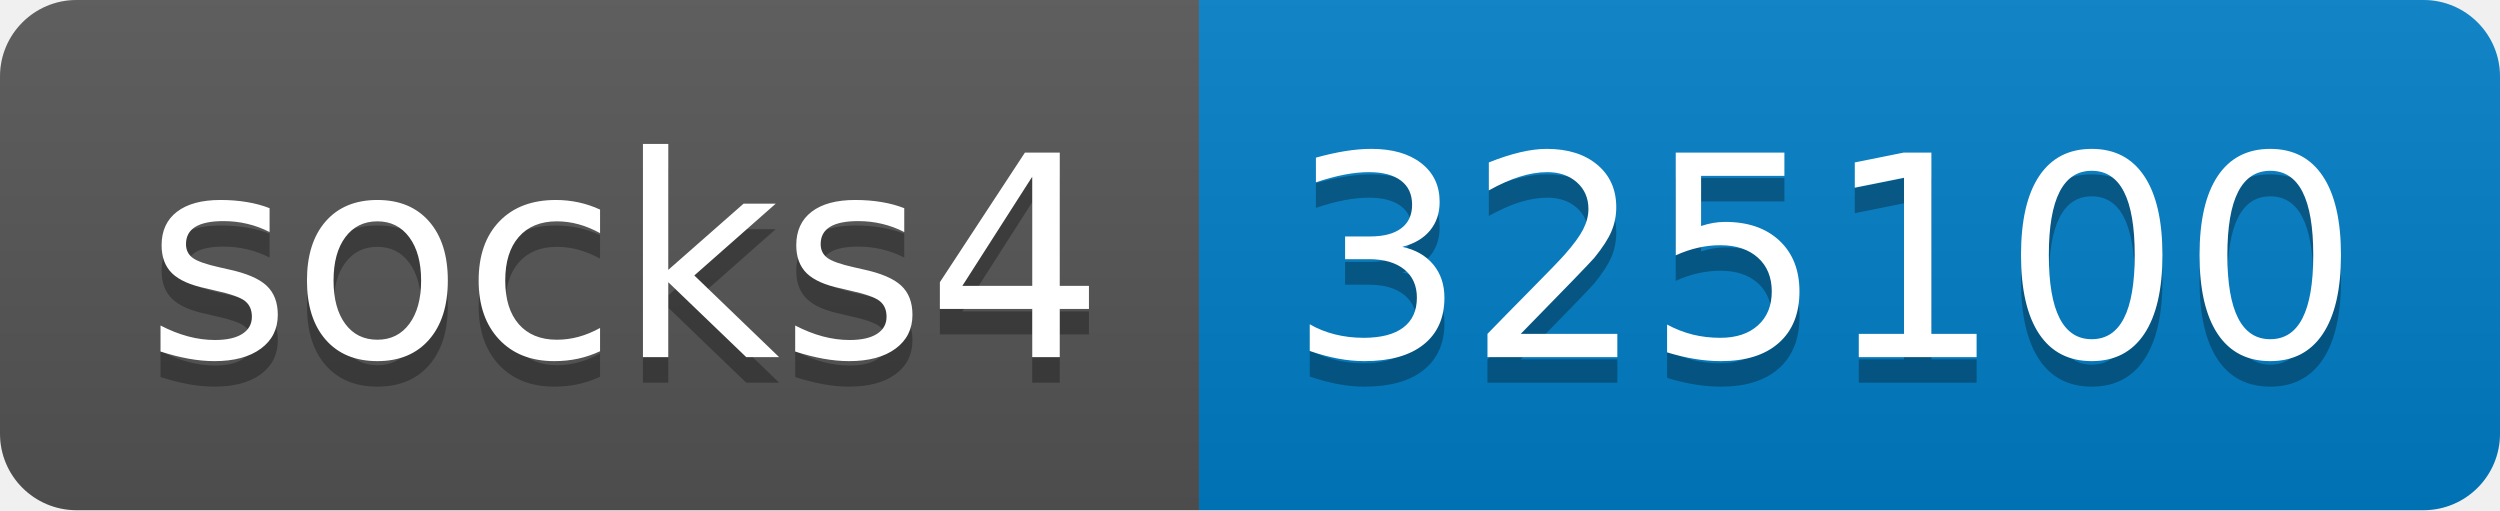
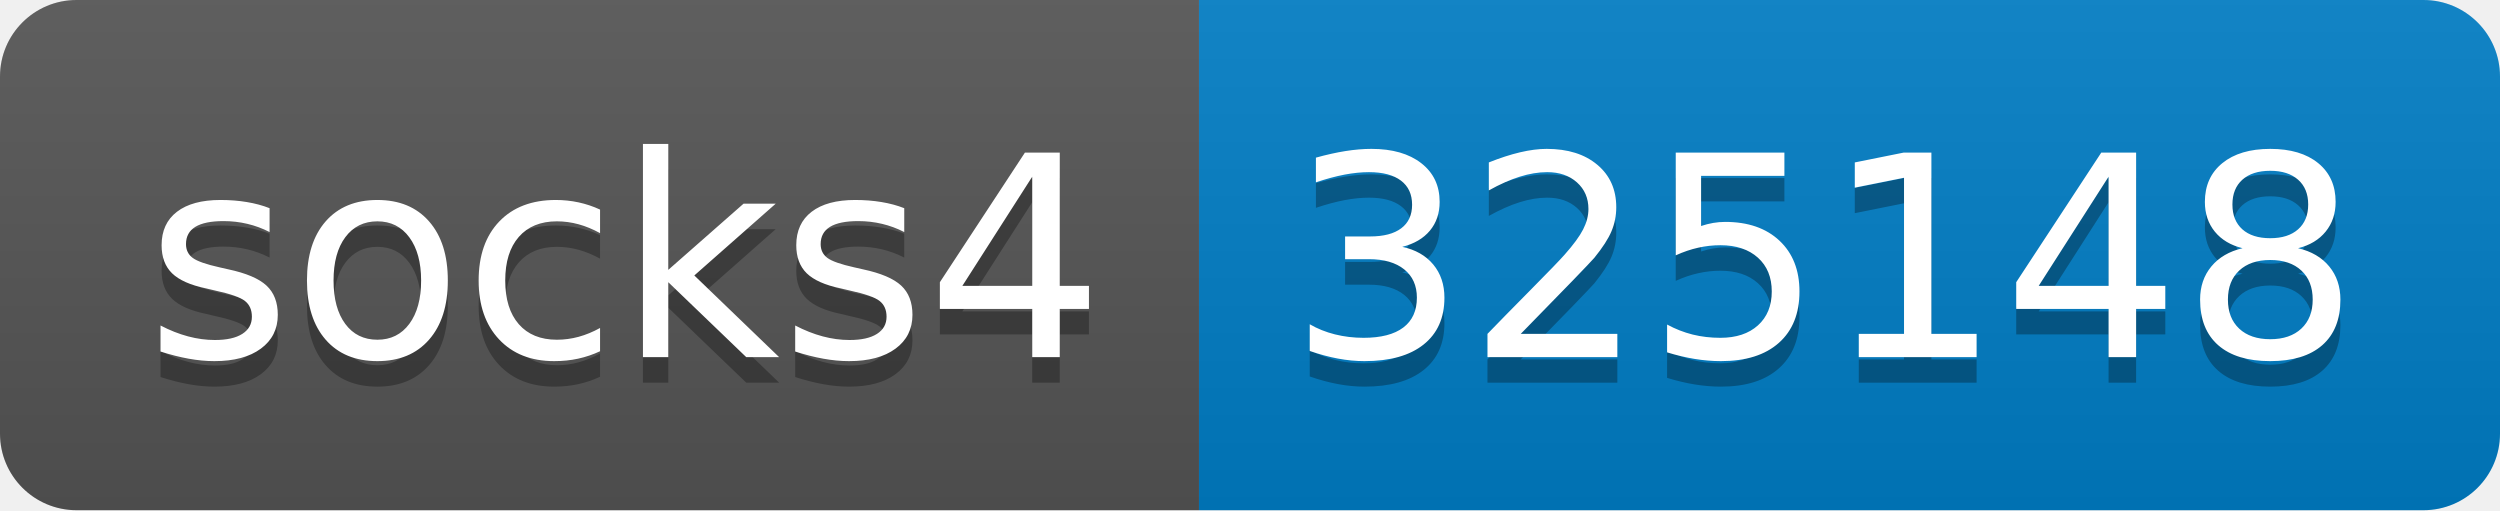
- <svg xmlns="http://www.w3.org/2000/svg" width="98" height="20" role="img" aria-label="socks4: 325100">
+ <svg xmlns="http://www.w3.org/2000/svg" width="98" height="20" role="img" aria-label="socks4: 325148">
  <linearGradient id="s" x2="0" y2="100%">
    <stop offset="0" stop-color="#bbb" stop-opacity=".1" />
    <stop offset="1" stop-opacity=".1" />
  </linearGradient>
  <clipPath id="r">
    <rect width="98" height="20" rx="3" fill="#fff" />
  </clipPath>
  <g clip-path="url(#r)">
    <rect width="47" height="20" fill="#555" />
    <rect x="47" width="51" height="20" fill="#007ec6" />
    <rect width="98" height="20" fill="url(#s)" />
  </g>
  <g fill="#fff" text-anchor="middle" font-family="Verdana,Geneva,DejaVu Sans,sans-serif" text-rendering="geometricPrecision" font-size="110">
    <text aria-hidden="true" x="245" y="150" fill="#010101" fill-opacity=".3" transform="scale(.1)" textLength="370">socks4</text>
    <text x="245" y="140" transform="scale(.1)" fill="#fff" textLength="370">socks4</text>
-     <text aria-hidden="true" x="715" y="150" fill="#010101" fill-opacity=".3" transform="scale(.1)" textLength="410">325100</text>
-     <text x="715" y="140" transform="scale(.1)" fill="#fff" textLength="410">325100</text>
+     <text aria-hidden="true" x="715" y="150" fill="#010101" fill-opacity=".3" transform="scale(.1)" textLength="410">325148</text>
+     <text x="715" y="140" transform="scale(.1)" fill="#fff" textLength="410">325148</text>
  </g>
</svg>
